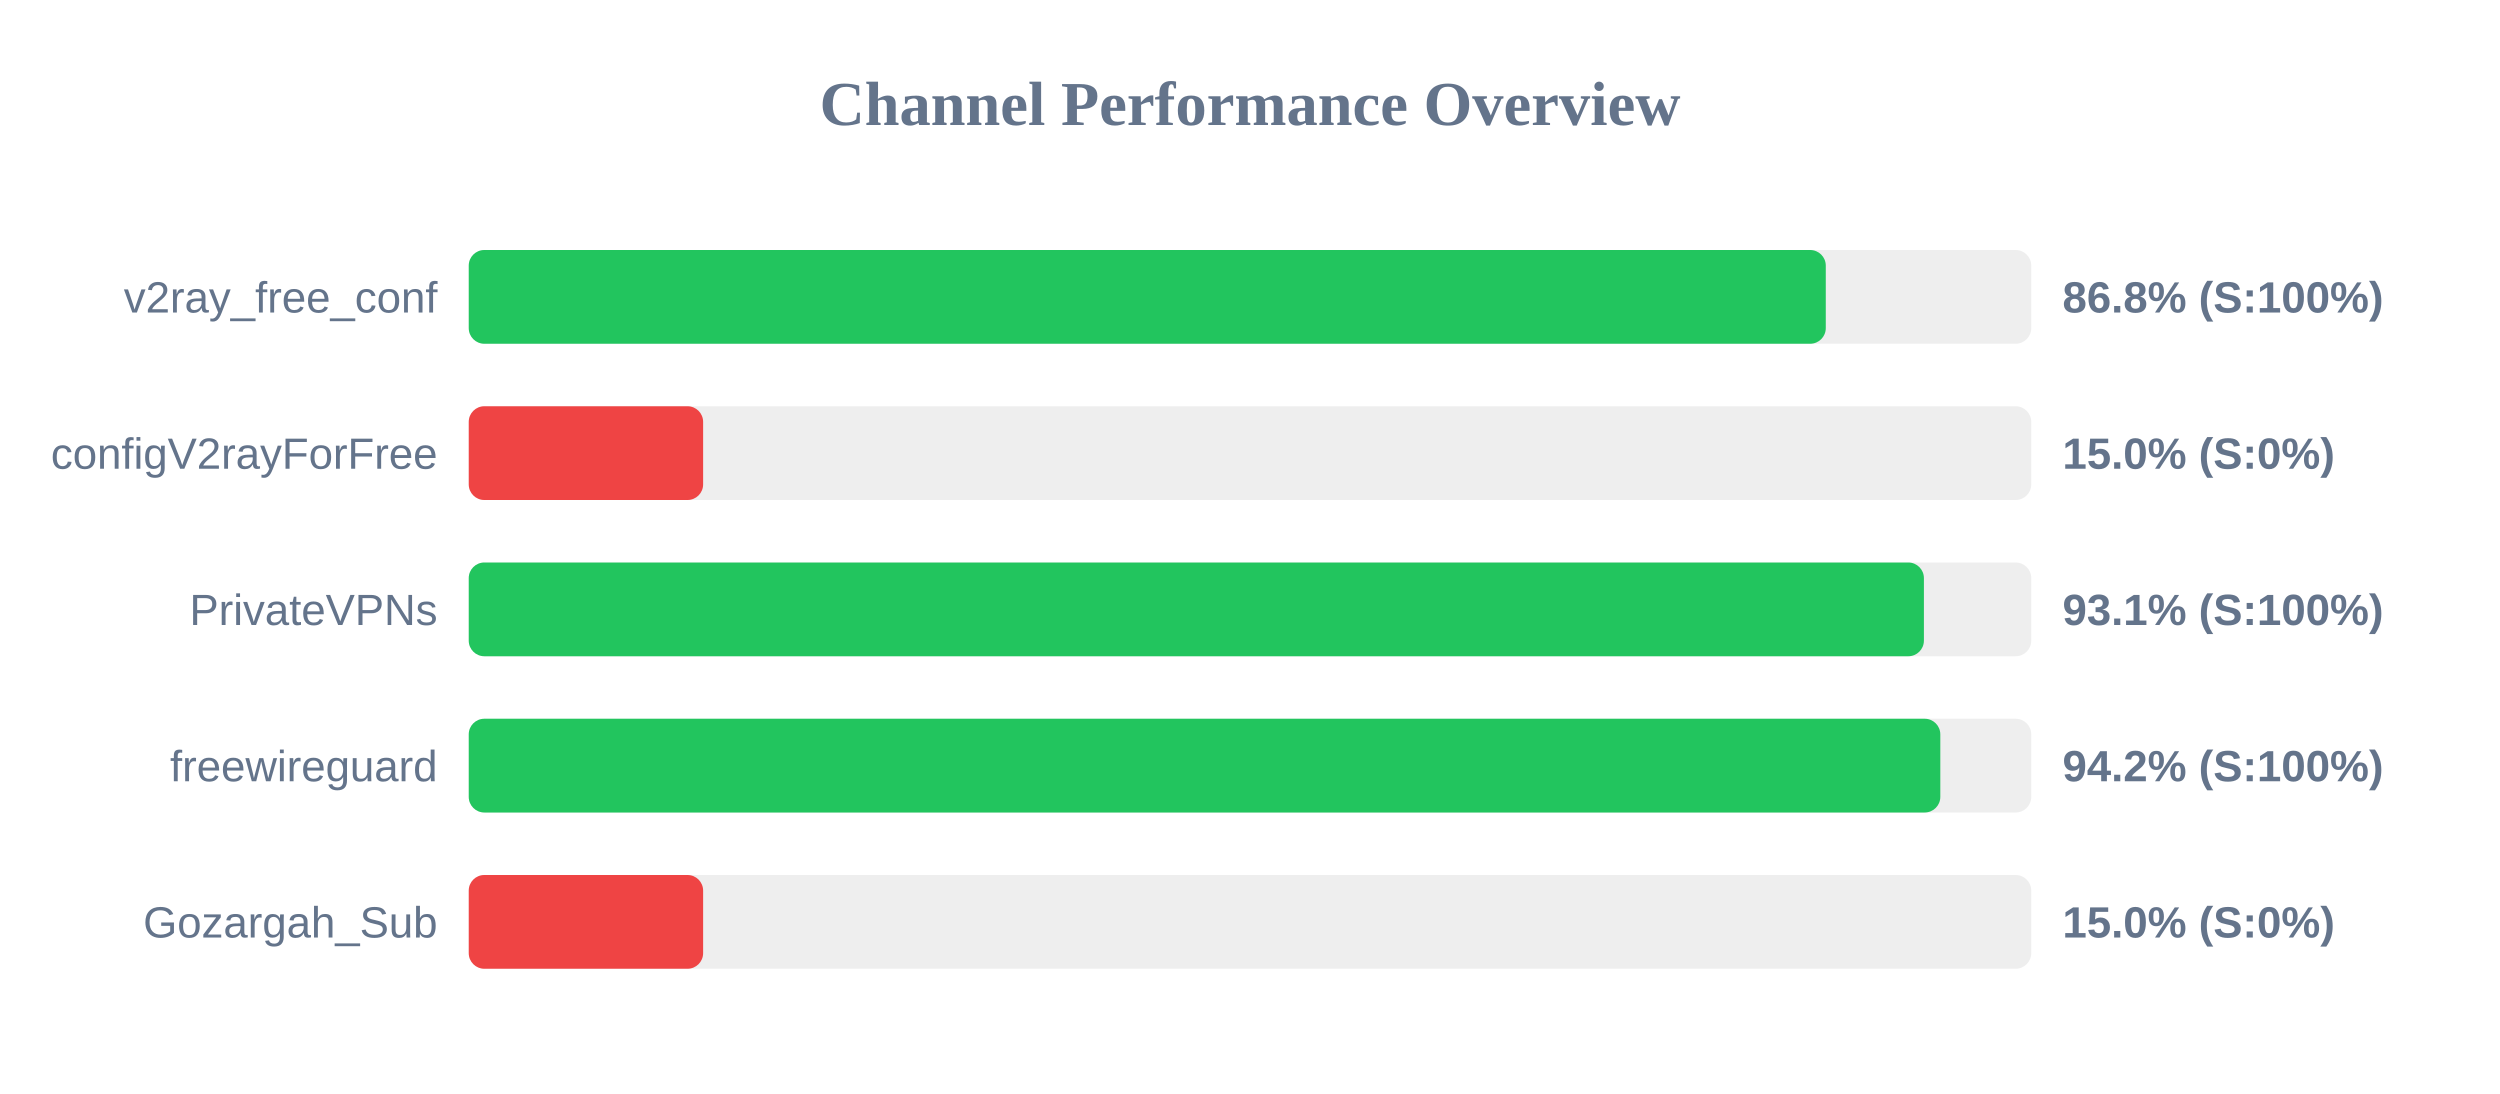
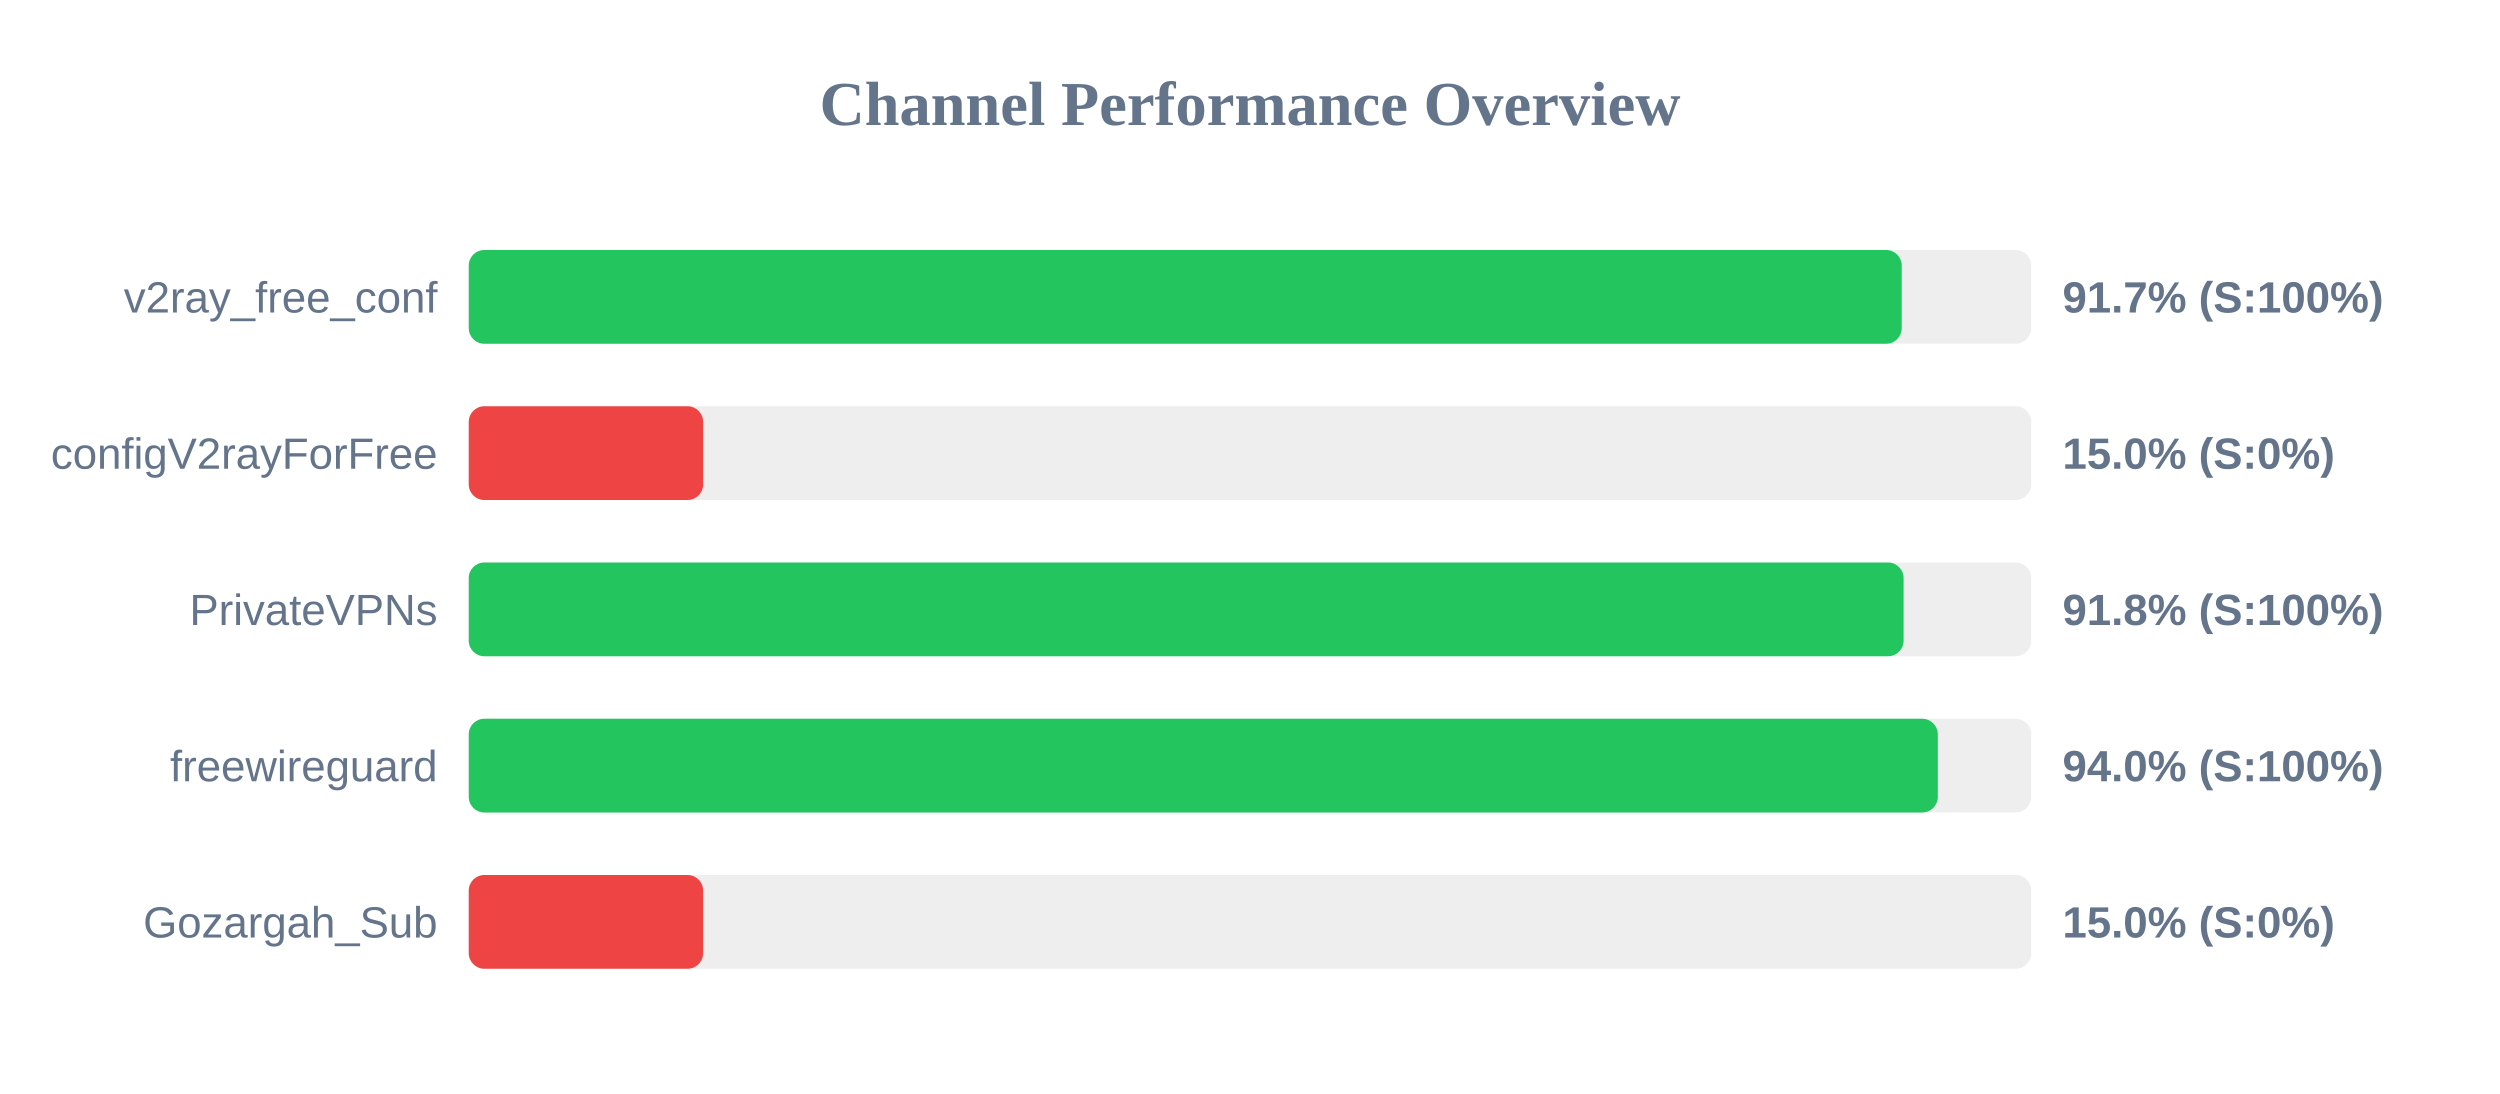
<svg xmlns="http://www.w3.org/2000/svg" width="800" height="350" version="1.1">
  <style>
        .row { font: 14px Arial; fill: #64748b; }
        .score { font: bold 14px Arial; fill: #64748b; }
    </style>
  <text x="400" y="40" text-anchor="middle" font-size="20px" font-weight="bold" fill="#64748b">Channel Performance Overview</text>
  <rect x="150" y="80" width="500" height="30" fill="#eee" rx="5" />
-   <rect x="150" y="80" width="434.25" height="30" fill="#22c55e" rx="5" />
+   <rect x="150" y="80" width="458.55" height="30" fill="#22c55e" rx="5" />
  <text x="140" y="100" text-anchor="end" class="row">v2ray_free_conf</text>
-   <text x="660" y="100" text-anchor="start" class="score">86.8% (S:100%)</text>
+   <text x="660" y="100" text-anchor="start" class="score">91.7% (S:100%)</text>
  <rect x="150" y="130" width="500" height="30" fill="#eee" rx="5" />
  <rect x="150" y="130" width="75.0" height="30" fill="#ef4444" rx="5" />
  <text x="140" y="150" text-anchor="end" class="row">configV2rayForFree</text>
  <text x="660" y="150" text-anchor="start" class="score">15.0% (S:0%)</text>
  <rect x="150" y="180" width="500" height="30" fill="#eee" rx="5" />
-   <rect x="150" y="180" width="465.65" height="30" fill="#22c55e" rx="5" />
+   <rect x="150" y="180" width="459.15" height="30" fill="#22c55e" rx="5" />
  <text x="140" y="200" text-anchor="end" class="row">PrivateVPNs</text>
-   <text x="660" y="200" text-anchor="start" class="score">93.1% (S:100%)</text>
+   <text x="660" y="200" text-anchor="start" class="score">91.8% (S:100%)</text>
  <rect x="150" y="230" width="500" height="30" fill="#eee" rx="5" />
-   <rect x="150" y="230" width="470.9" height="30" fill="#22c55e" rx="5" />
+   <rect x="150" y="230" width="470.1" height="30" fill="#22c55e" rx="5" />
  <text x="140" y="250" text-anchor="end" class="row">freewireguard</text>
-   <text x="660" y="250" text-anchor="start" class="score">94.2% (S:100%)</text>
+   <text x="660" y="250" text-anchor="start" class="score">94.0% (S:100%)</text>
  <rect x="150" y="280" width="500" height="30" fill="#eee" rx="5" />
  <rect x="150" y="280" width="75.0" height="30" fill="#ef4444" rx="5" />
  <text x="140" y="300" text-anchor="end" class="row">Gozargah_Sub</text>
  <text x="660" y="300" text-anchor="start" class="score">15.0% (S:0%)</text>
</svg>
